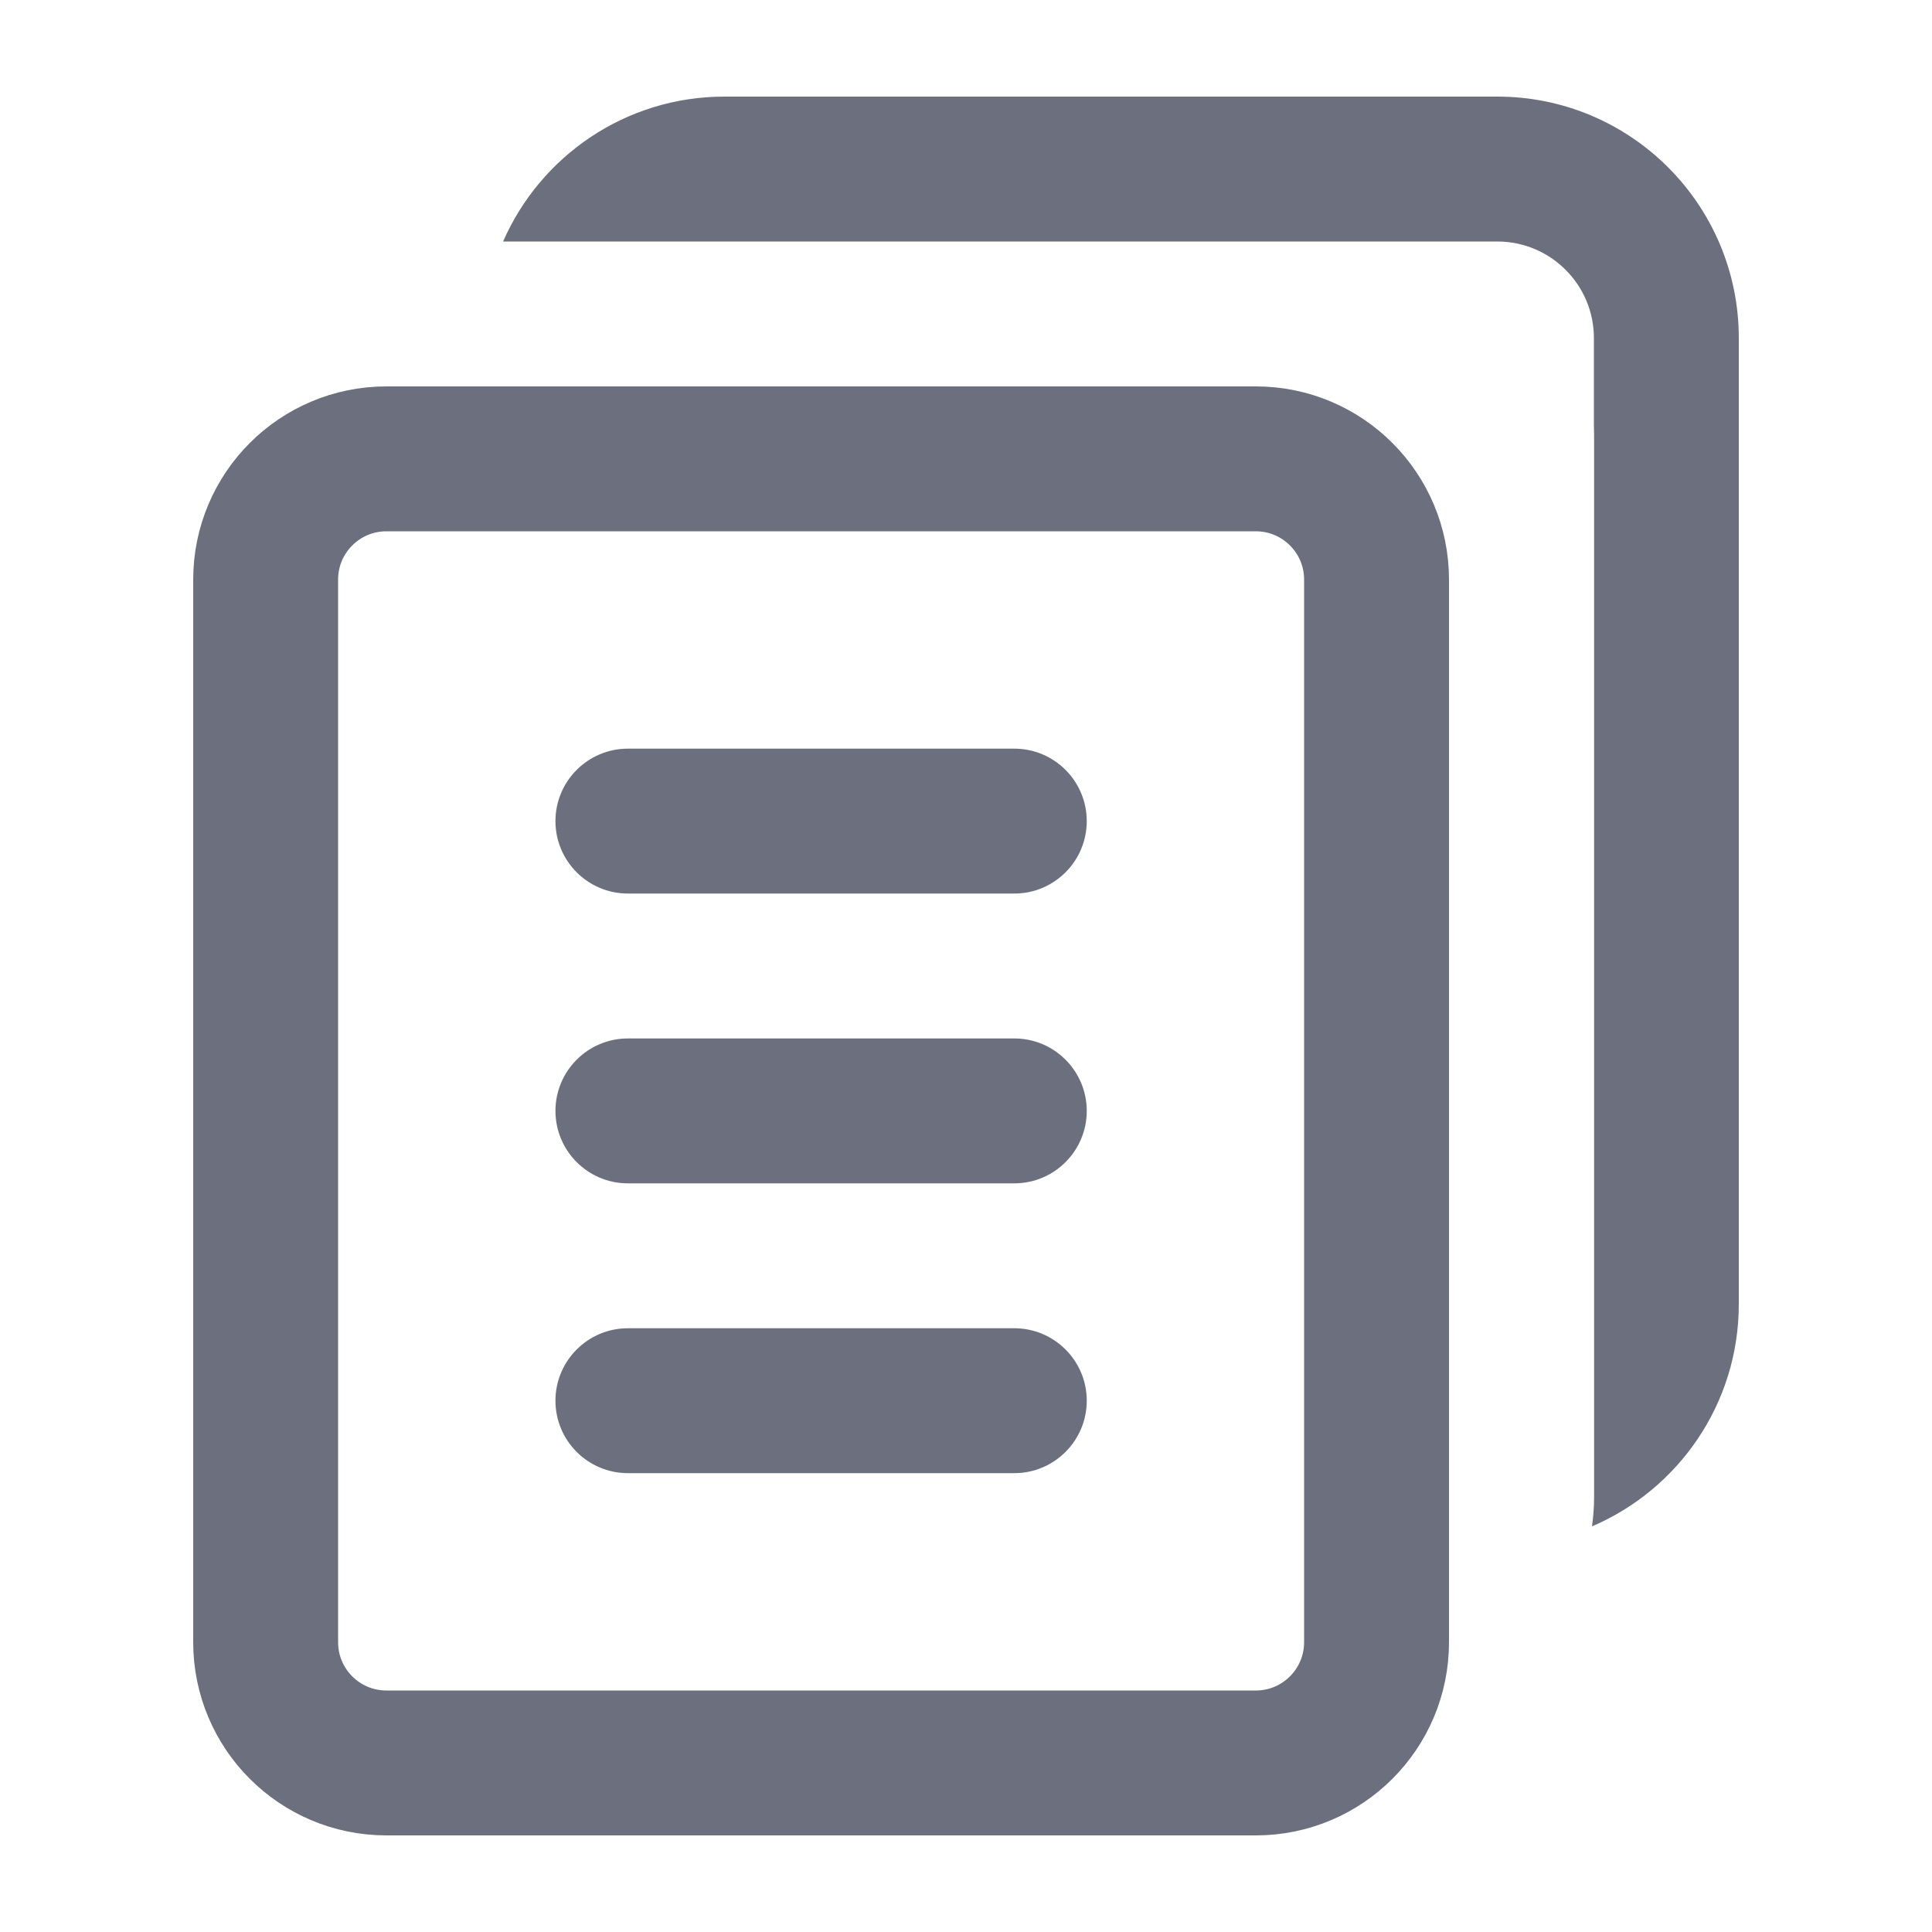
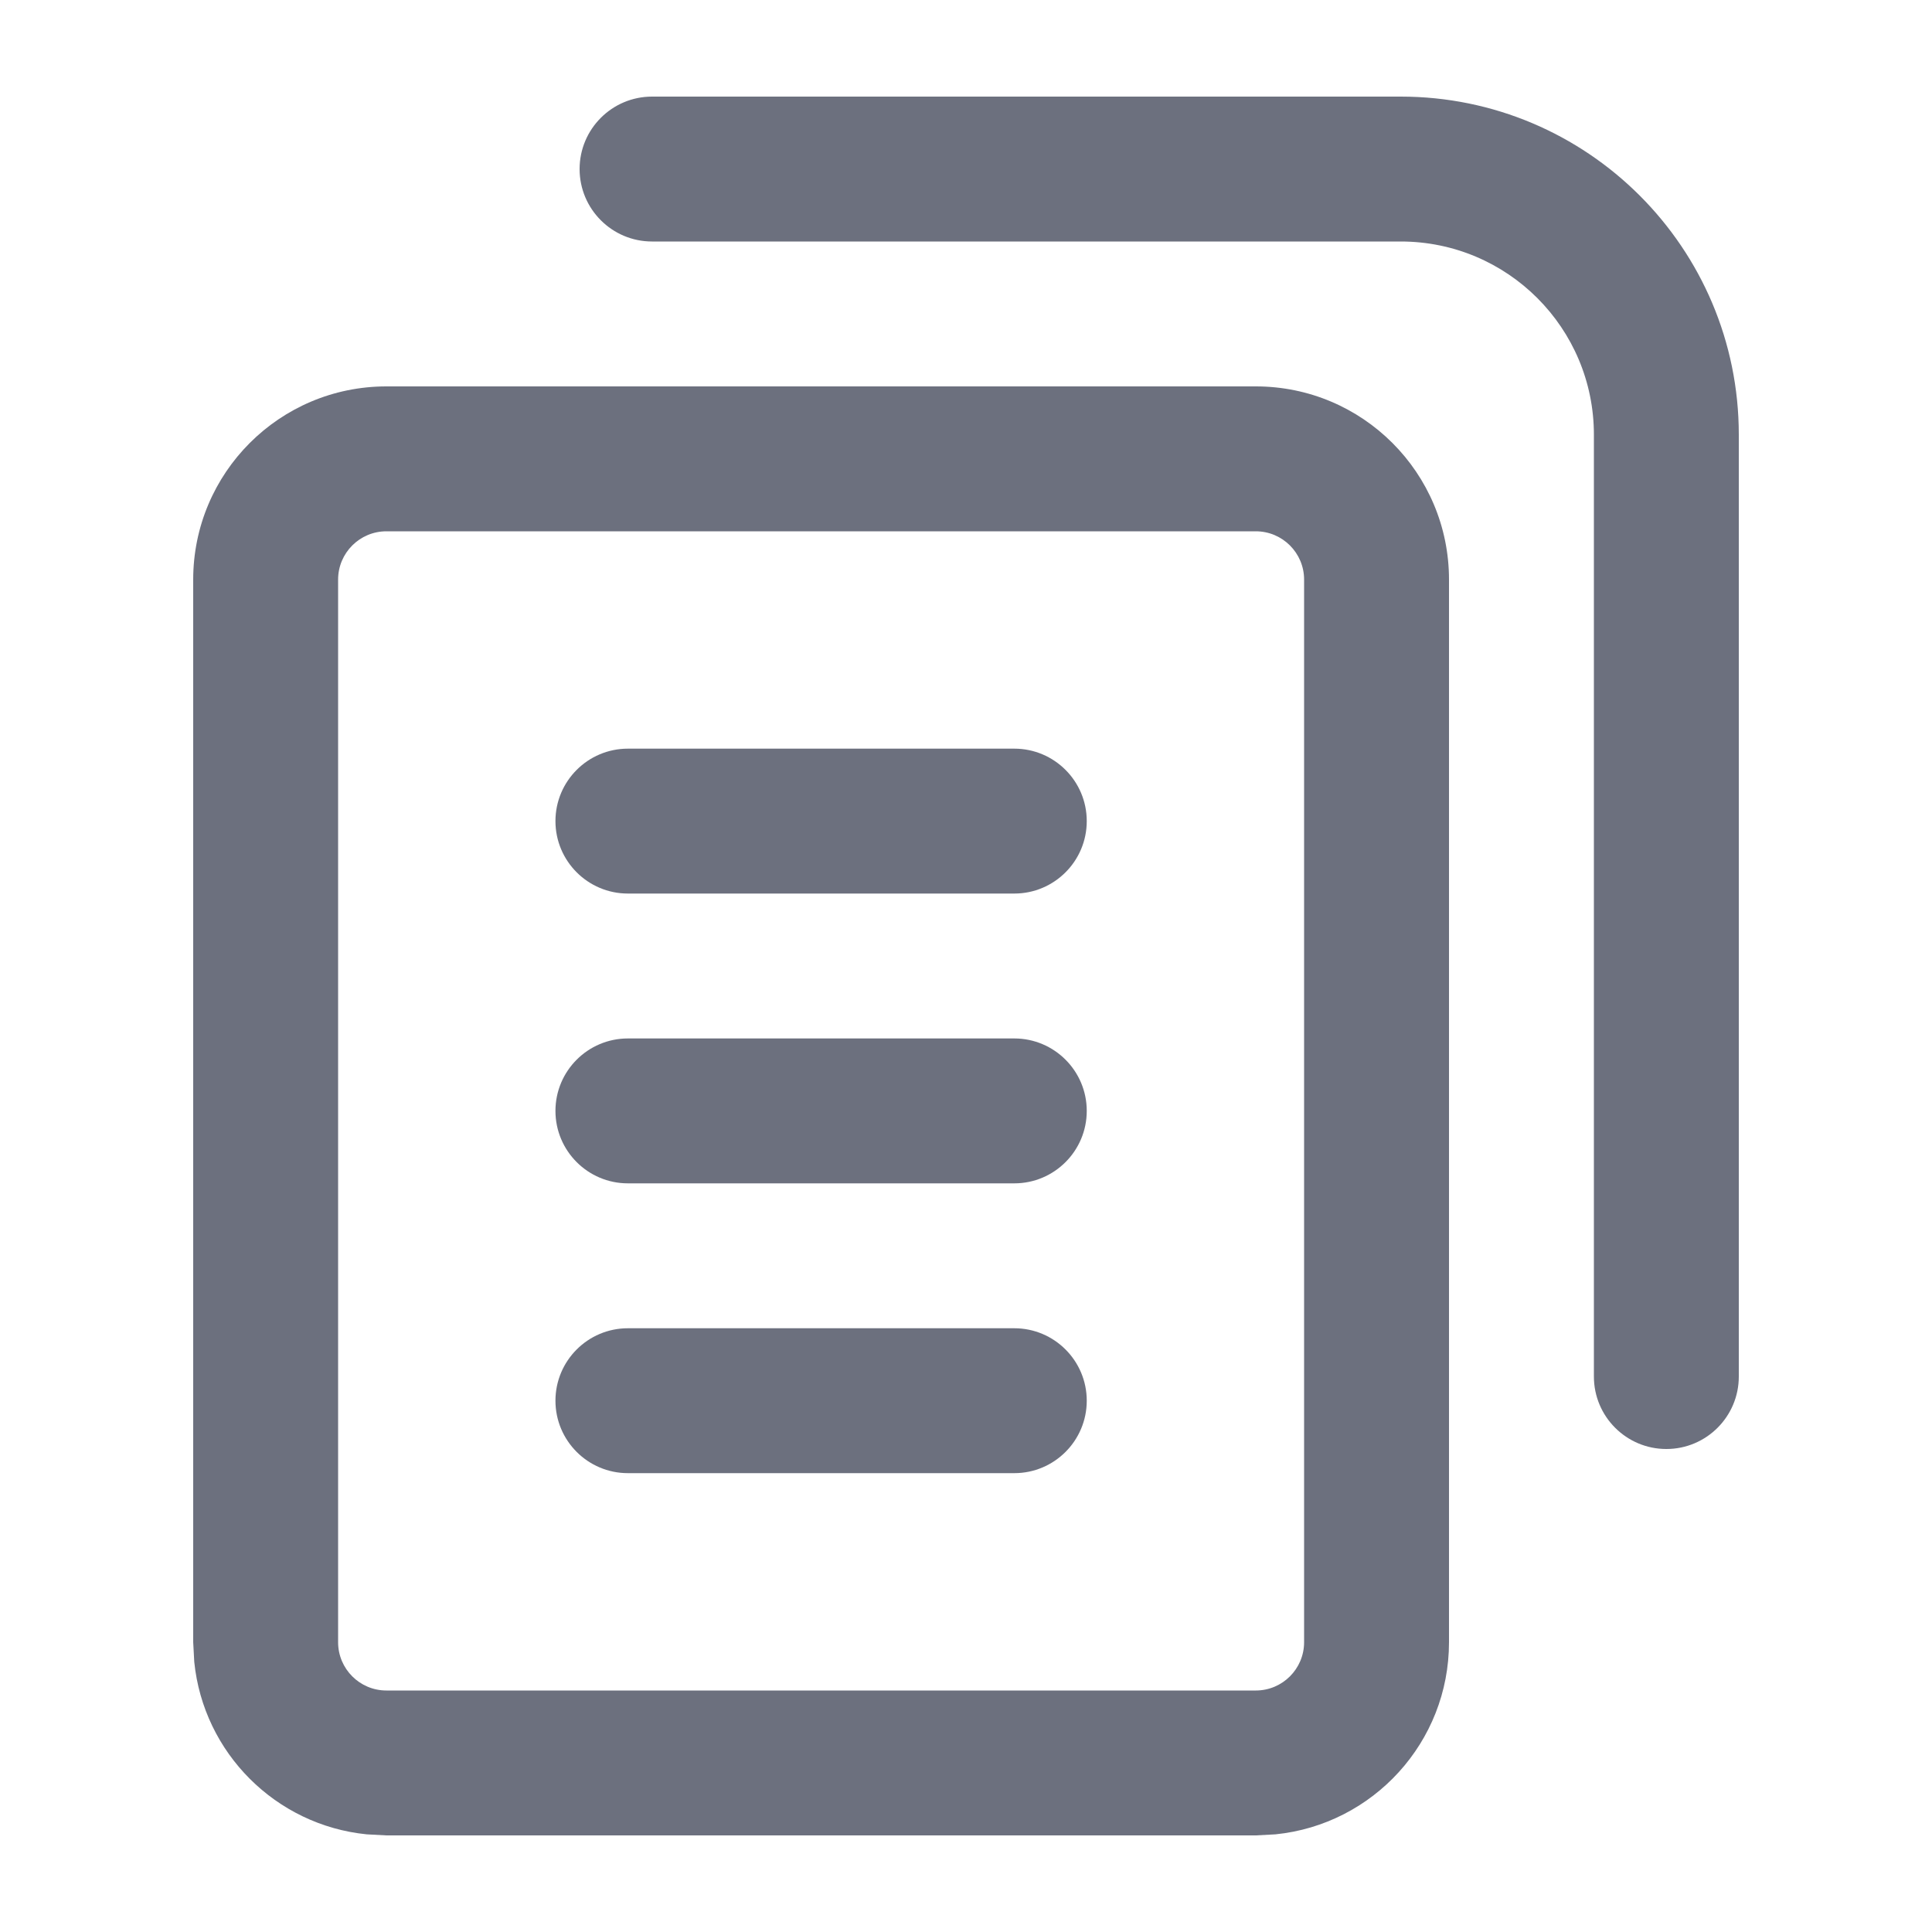
<svg xmlns="http://www.w3.org/2000/svg" width="20" height="20" viewBox="0 0 20 20" fill="none">
-   <rect x="2.75" y="4.75" width="11.5" height="13.5" rx="1.25" stroke="#6C707E" stroke-width="1.5" />
-   <path fill-rule="evenodd" clip-rule="evenodd" d="M14.502 2.5H15.5C16.052 2.5 16.5 2.948 16.5 3.5V4.411C16.501 4.44 16.502 4.47 16.502 4.5V15.5C16.502 15.602 16.494 15.703 16.48 15.801C17.373 15.42 18 14.533 18 13.5V3.5C18 2.119 16.881 1 15.5 1H7.5C6.475 1 5.594 1.617 5.208 2.5H7.5H14.502Z" fill="#6C707E" />
-   <path d="M6.5 7.75C6.086 7.75 5.75 8.086 5.75 8.5C5.75 8.914 6.086 9.25 6.5 9.25V7.75ZM10.5 9.25C10.914 9.25 11.25 8.914 11.25 8.5C11.25 8.086 10.914 7.75 10.5 7.75V9.25ZM6.5 9.25H10.5V7.75H6.5V9.25Z" fill="#6C707E" />
-   <path d="M6.5 10.75C6.086 10.75 5.75 11.086 5.75 11.5C5.75 11.914 6.086 12.25 6.5 12.25V10.75ZM10.5 12.25C10.914 12.25 11.25 11.914 11.25 11.5C11.25 11.086 10.914 10.75 10.5 10.75V12.25ZM6.5 12.25H10.5V10.75H6.5V12.25Z" fill="#6C707E" />
-   <path d="M6.5 13.75C6.086 13.75 5.75 14.086 5.75 14.5C5.75 14.914 6.086 15.25 6.5 15.25V13.75ZM10.5 15.25C10.914 15.25 11.25 14.914 11.25 14.5C11.25 14.086 10.914 13.75 10.5 13.75V15.25ZM6.5 15.25H10.5V13.75H6.5V15.25Z" fill="#6C707E" />
+   <path d="M10.5 13.75C10.914 13.75 11.25 14.086 11.25 14.5C11.25 14.914 10.914 15.25 10.5 15.25H6.5C6.086 15.25 5.75 14.914 5.75 14.5C5.75 14.086 6.086 13.75 6.5 13.75H10.5Z" fill="#6C707E" />
+   <path d="M10.5 10.75C10.914 10.75 11.25 11.086 11.25 11.5C11.25 11.914 10.914 12.25 10.5 12.25H6.5C6.086 12.25 5.75 11.914 5.75 11.5C5.75 11.086 6.086 10.75 6.5 10.75H10.5Z" fill="#6C707E" />
+   <path d="M10.5 7.75C10.914 7.75 11.25 8.086 11.25 8.5C11.25 8.914 10.914 9.25 10.5 9.25H6.5C6.086 9.25 5.75 8.914 5.75 8.5C5.75 8.086 6.086 7.75 6.5 7.75H10.5Z" fill="#6C707E" />
+   <path fill-rule="evenodd" clip-rule="evenodd" d="M13 4C14.105 4 15 4.895 15 6V17C15 18.036 14.213 18.887 13.204 18.989L13 19H4L3.796 18.989C2.854 18.894 2.106 18.146 2.011 17.204L2 17V6C2 4.895 2.895 4 4 4H13ZM4 5.5C3.724 5.5 3.5 5.724 3.5 6V17C3.5 17.276 3.724 17.5 4 17.5H13C13.276 17.5 13.5 17.276 13.5 17V6C13.5 5.724 13.276 5.5 13 5.5H4Z" fill="#6C707E" />
+   <path d="M14.5 1C16.433 1 18 2.567 18 4.5V14.25C18 14.664 17.664 15 17.25 15C16.836 15 16.5 14.664 16.5 14.25V4.5C16.5 3.395 15.605 2.5 14.5 2.5H6.75C6.336 2.5 6 2.164 6 1.75C6 1.336 6.336 1 6.75 1H14.5Z" fill="#6C707E" />
</svg>
